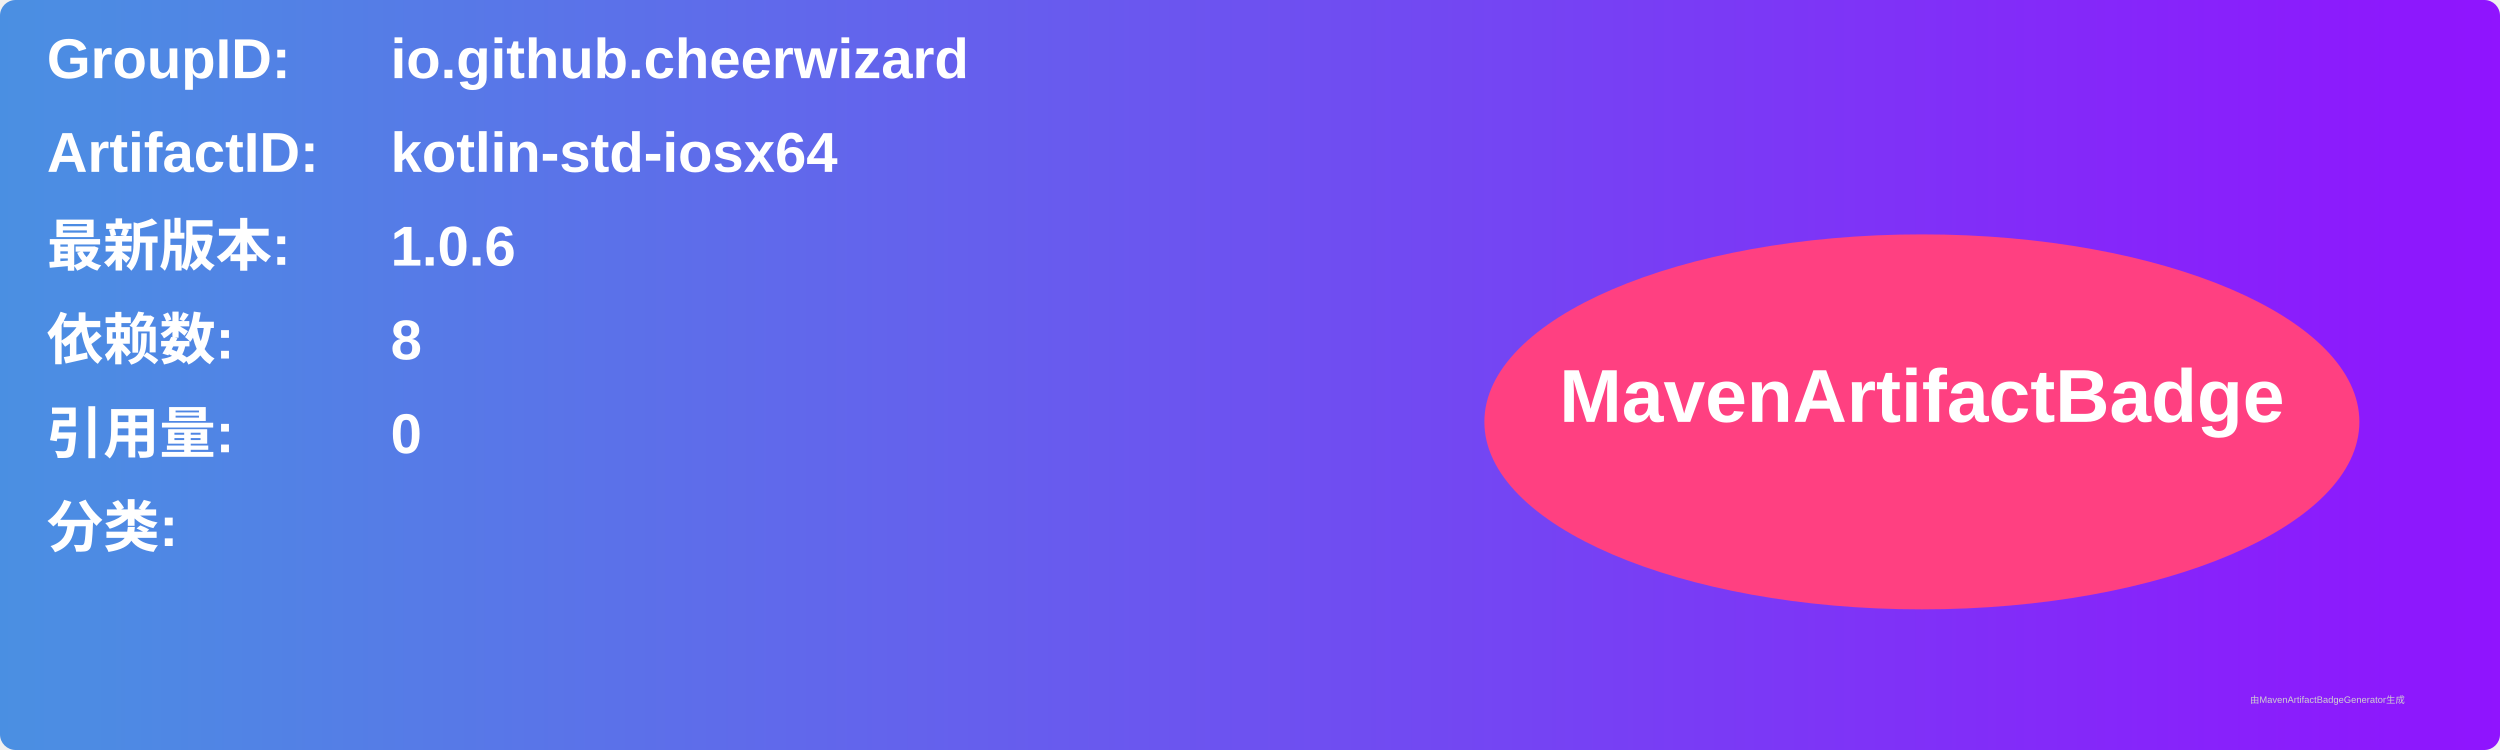
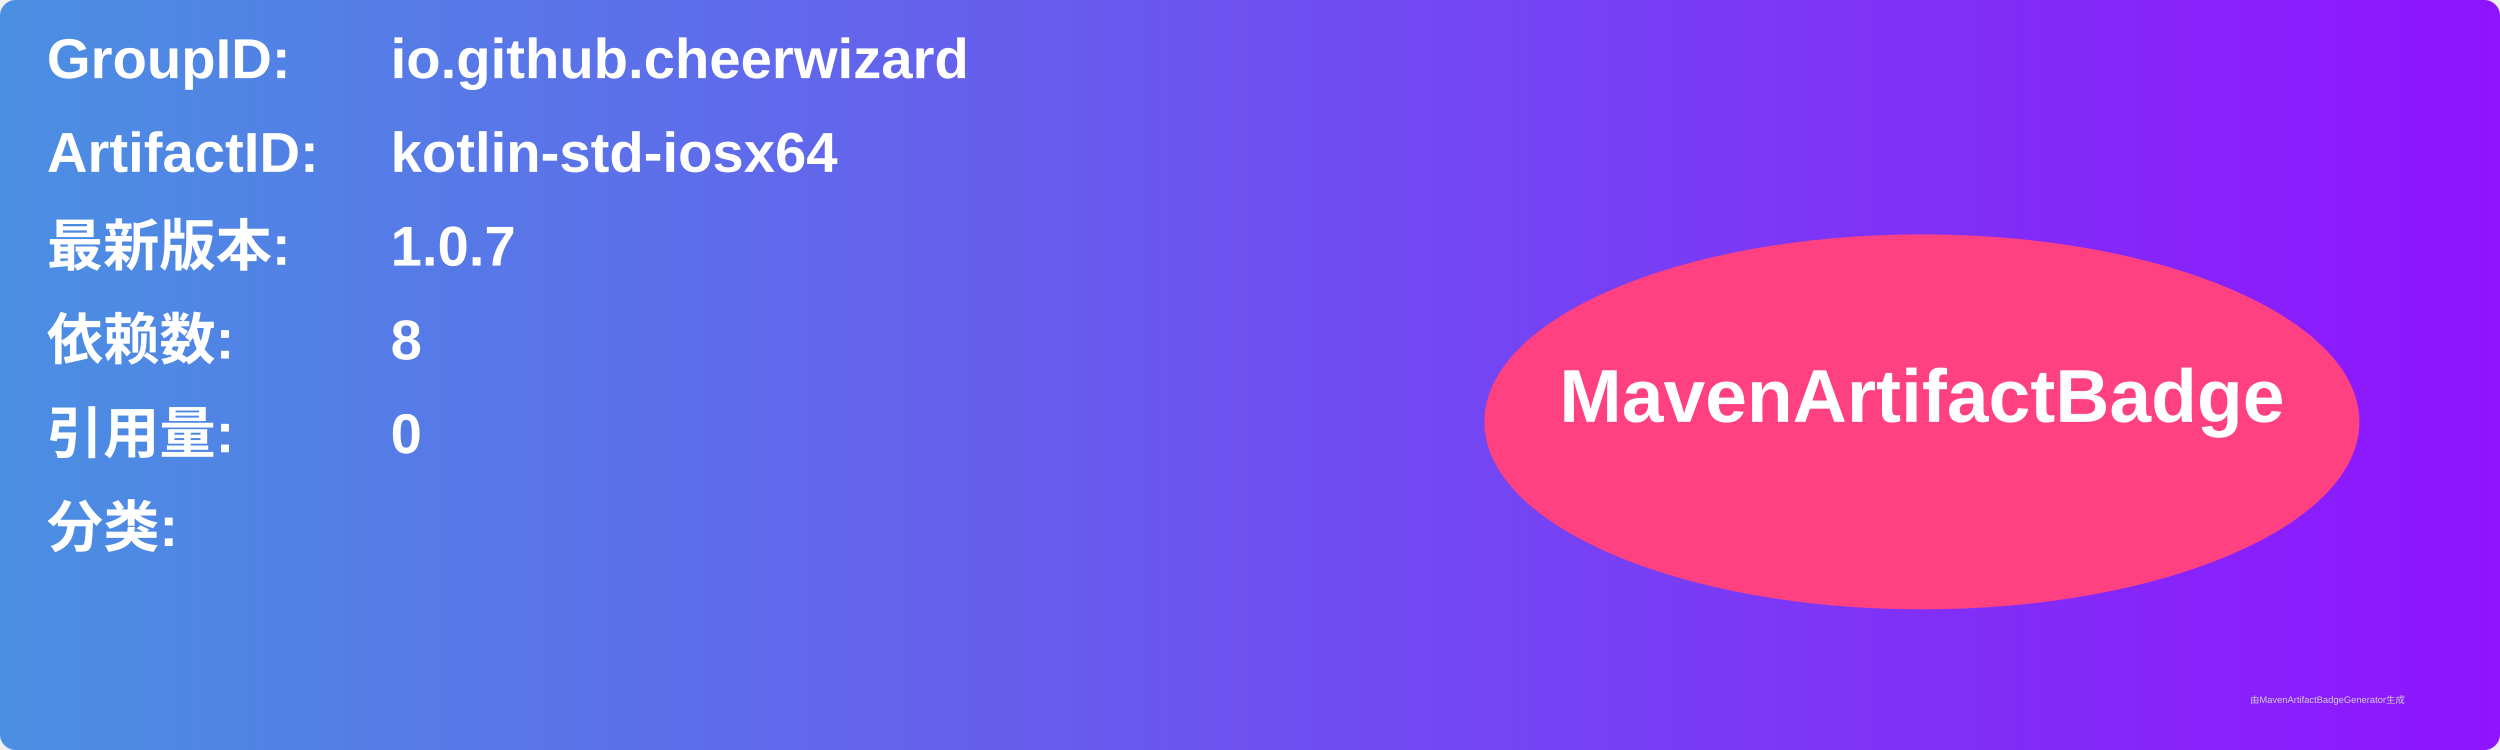
<svg xmlns="http://www.w3.org/2000/svg" width="800" height="240" viewBox="0 0 800 240">
  <linearGradient id="grad" x1="0%" y1="0%" x2="100%" y2="0%">
    <stop offset="0%" stop-color="#4a90e2" />
    <stop offset="100%" stop-color="#9013fe" />
  </linearGradient>
  <rect width="100%" height="100%" rx="5" ry="5" fill="url(#grad)" />
  <g transform="translate(15, 15)">
    <text x="0" y="10" font-family="Arial" font-size="18" fill="white" font-weight="bold" width="260">GroupID:</text>
    <text x="110" y="10" font-family="Arial" font-size="18" fill="white" font-weight="bold" width="460">io.github.cheerwizard</text>
    <text x="0" y="40" font-family="Arial" font-size="18" fill="white" font-weight="bold" width="260">ArtifactID:</text>
    <text x="110" y="40" font-family="Arial" font-size="18" fill="white" font-weight="bold" width="460">kotlin-std-iosx64</text>
    <text x="0" y="70" font-family="Arial" font-size="18" fill="white" font-weight="bold">最新版本:</text>
    <text x="110" y="70" font-family="Arial" font-size="18" fill="white" font-weight="bold">
-       <tspan font-weight="bold">1.0.6</tspan>
+       <tspan font-weight="bold">1.0.7</tspan>
    </text>
    <text x="0" y="100" font-family="Arial" font-size="18" fill="white" font-weight="bold">依赖数: </text>
    <text x="110" y="100" font-family="Arial" font-size="18" fill="white">
      <tspan font-weight="bold">8</tspan>
    </text>
    <text x="0" y="130" font-family="Arial" font-size="18" fill="white" font-weight="bold">引用量: </text>
    <text x="110" y="130" font-family="Arial" font-size="18" fill="white">
      <tspan font-weight="bold">0</tspan>
    </text>
    <text x="0" y="160" font-family="Arial" font-size="18" fill="white" font-weight="bold">分类:</text>
    <text x="10" y="190" font-family="Arial" font-size="10" fill="white">
      <tspan font-weight="bold" />
    </text>
    <ellipse cx="600" cy="120" rx="140" ry="60" fill="#ff4081" />
    <text x="600" y="120" text-anchor="middle" font-family="Arial" font-size="24" fill="white" font-weight="bold">MavenArtifactBadge</text>
  </g>
  <text x="720" y="225" font-family="Arial" font-size="3" fill="#d0d0d0">由MavenArtifactBadgeGenerator生成</text>
</svg>
